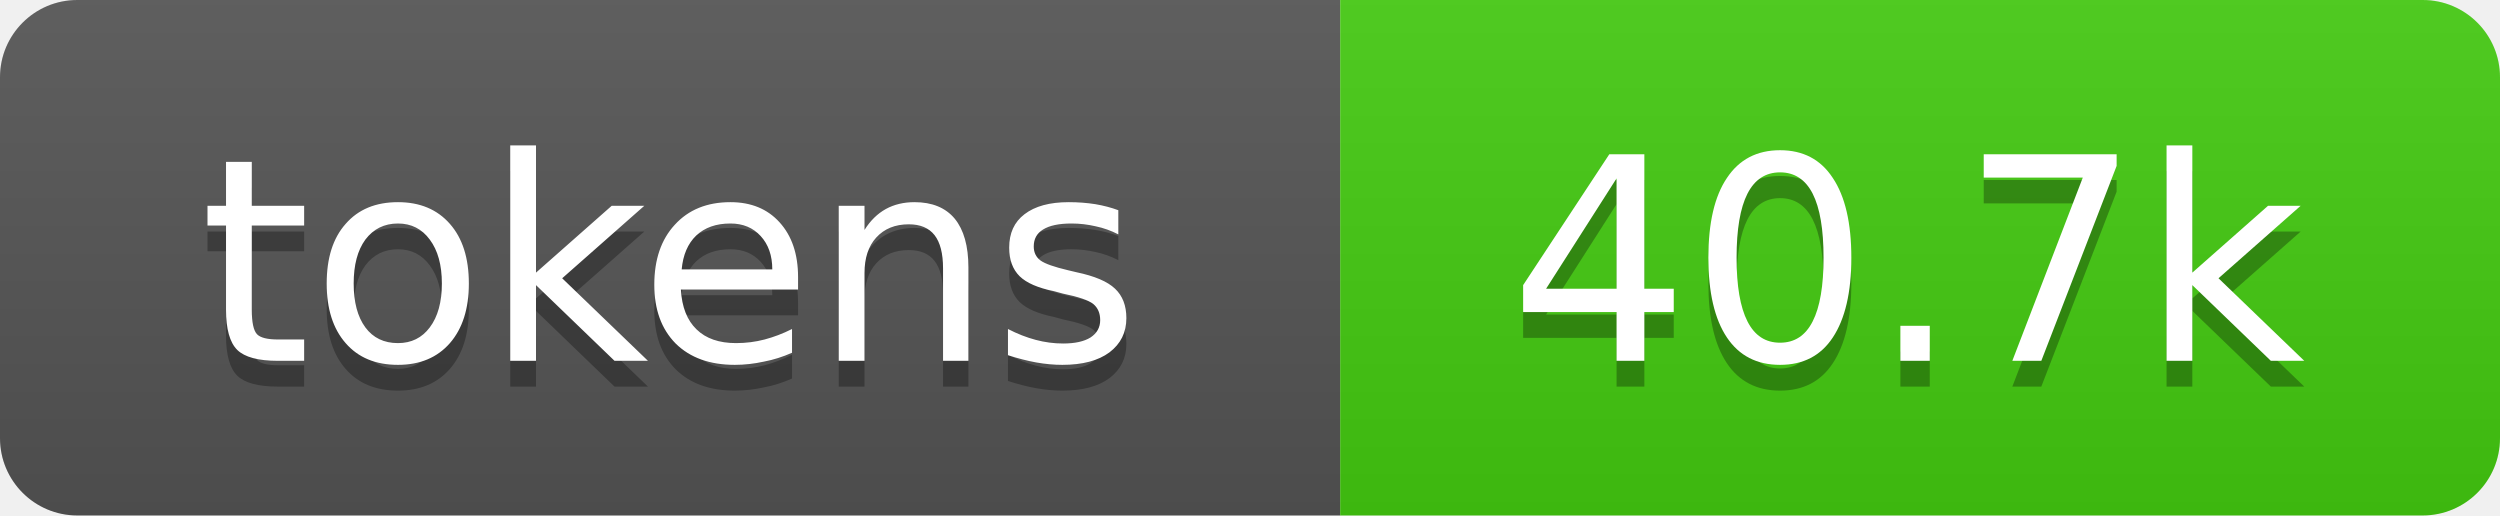
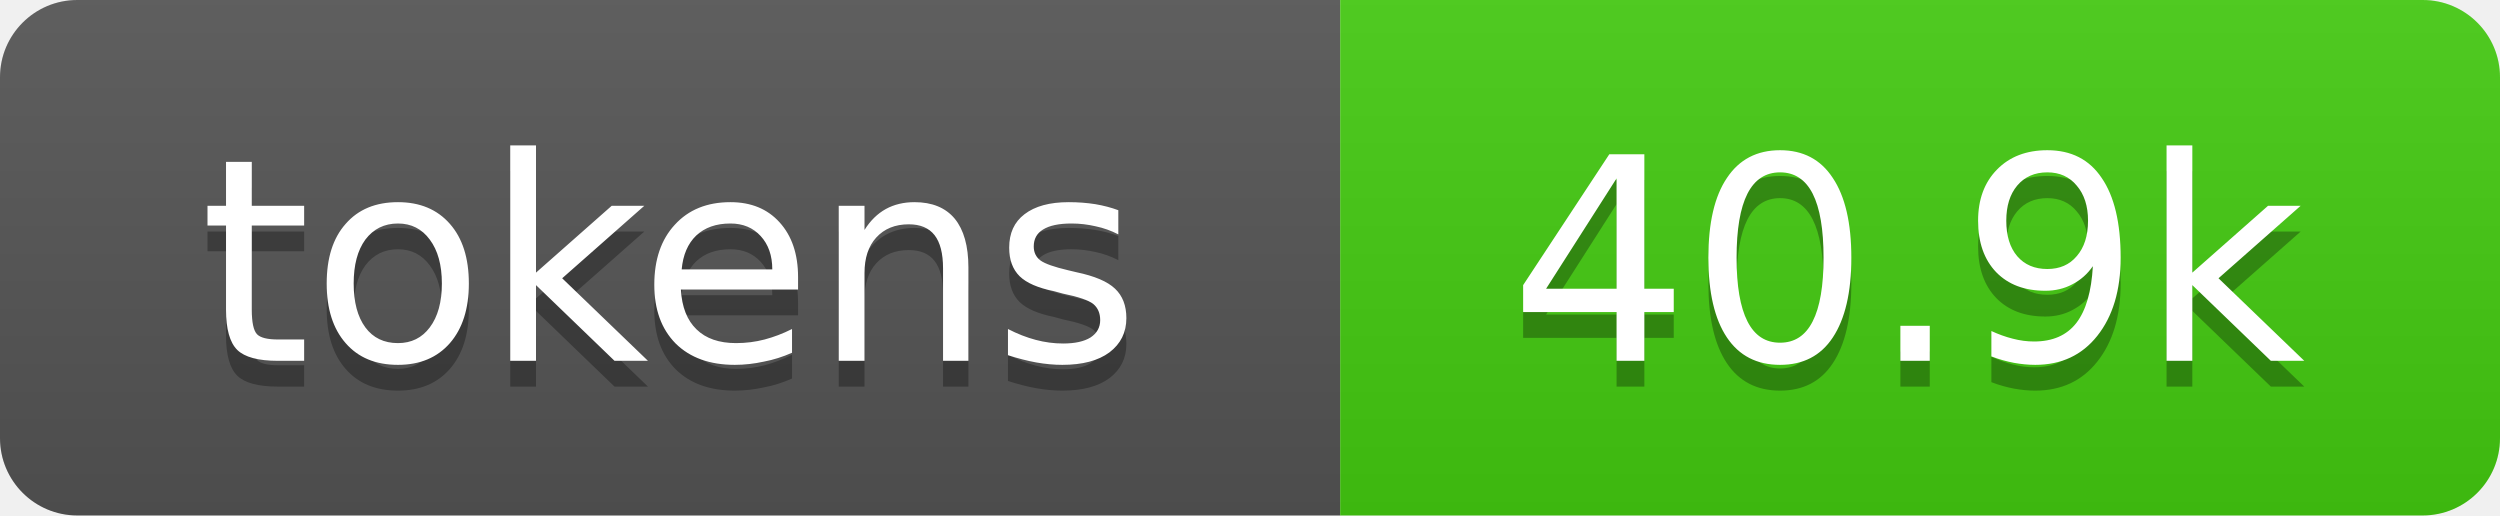
- <svg xmlns="http://www.w3.org/2000/svg" xmlns:xlink="http://www.w3.org/1999/xlink" width="97" height="20" role="img" aria-label="40.7k tokens, 20% of context window">
+ <svg xmlns="http://www.w3.org/2000/svg" xmlns:xlink="http://www.w3.org/1999/xlink" width="97" height="20" role="img" aria-label="40.9k tokens, 20% of context window">
  <linearGradient id="s" x2="0" y2="100%">
    <stop offset="0" stop-color="#bbb" stop-opacity=".1" />
    <stop offset="1" stop-opacity=".1" />
  </linearGradient>
  <clipPath id="r">
    <rect width="97" height="20" rx="3" fill="#fff" />
  </clipPath>
  <a xlink:href="https://github.com/qwibitai/nanoclaw/tree/main/repo-tokens">
    <g clip-path="url(#r)">
      <rect width="52" height="20" fill="#555" />
      <rect x="52" width="45" height="20" fill="#4c1" />
      <rect width="97" height="20" fill="url(#s)" />
      <g fill="#fff" text-anchor="middle" font-family="Verdana,Geneva,DejaVu Sans,sans-serif" font-size="11">
        <text aria-hidden="true" x="26" y="15" fill="#010101" fill-opacity=".3">tokens</text>
        <text x="26" y="14">tokens</text>
-         <text aria-hidden="true" x="74" y="15" fill="#010101" fill-opacity=".3">40.7k</text>
-         <text x="74" y="14">40.7k</text>
+         <text aria-hidden="true" x="74" y="15" fill="#010101" fill-opacity=".3">40.9k</text>
+         <text x="74" y="14">40.9k</text>
      </g>
    </g>
  </a>
</svg>
